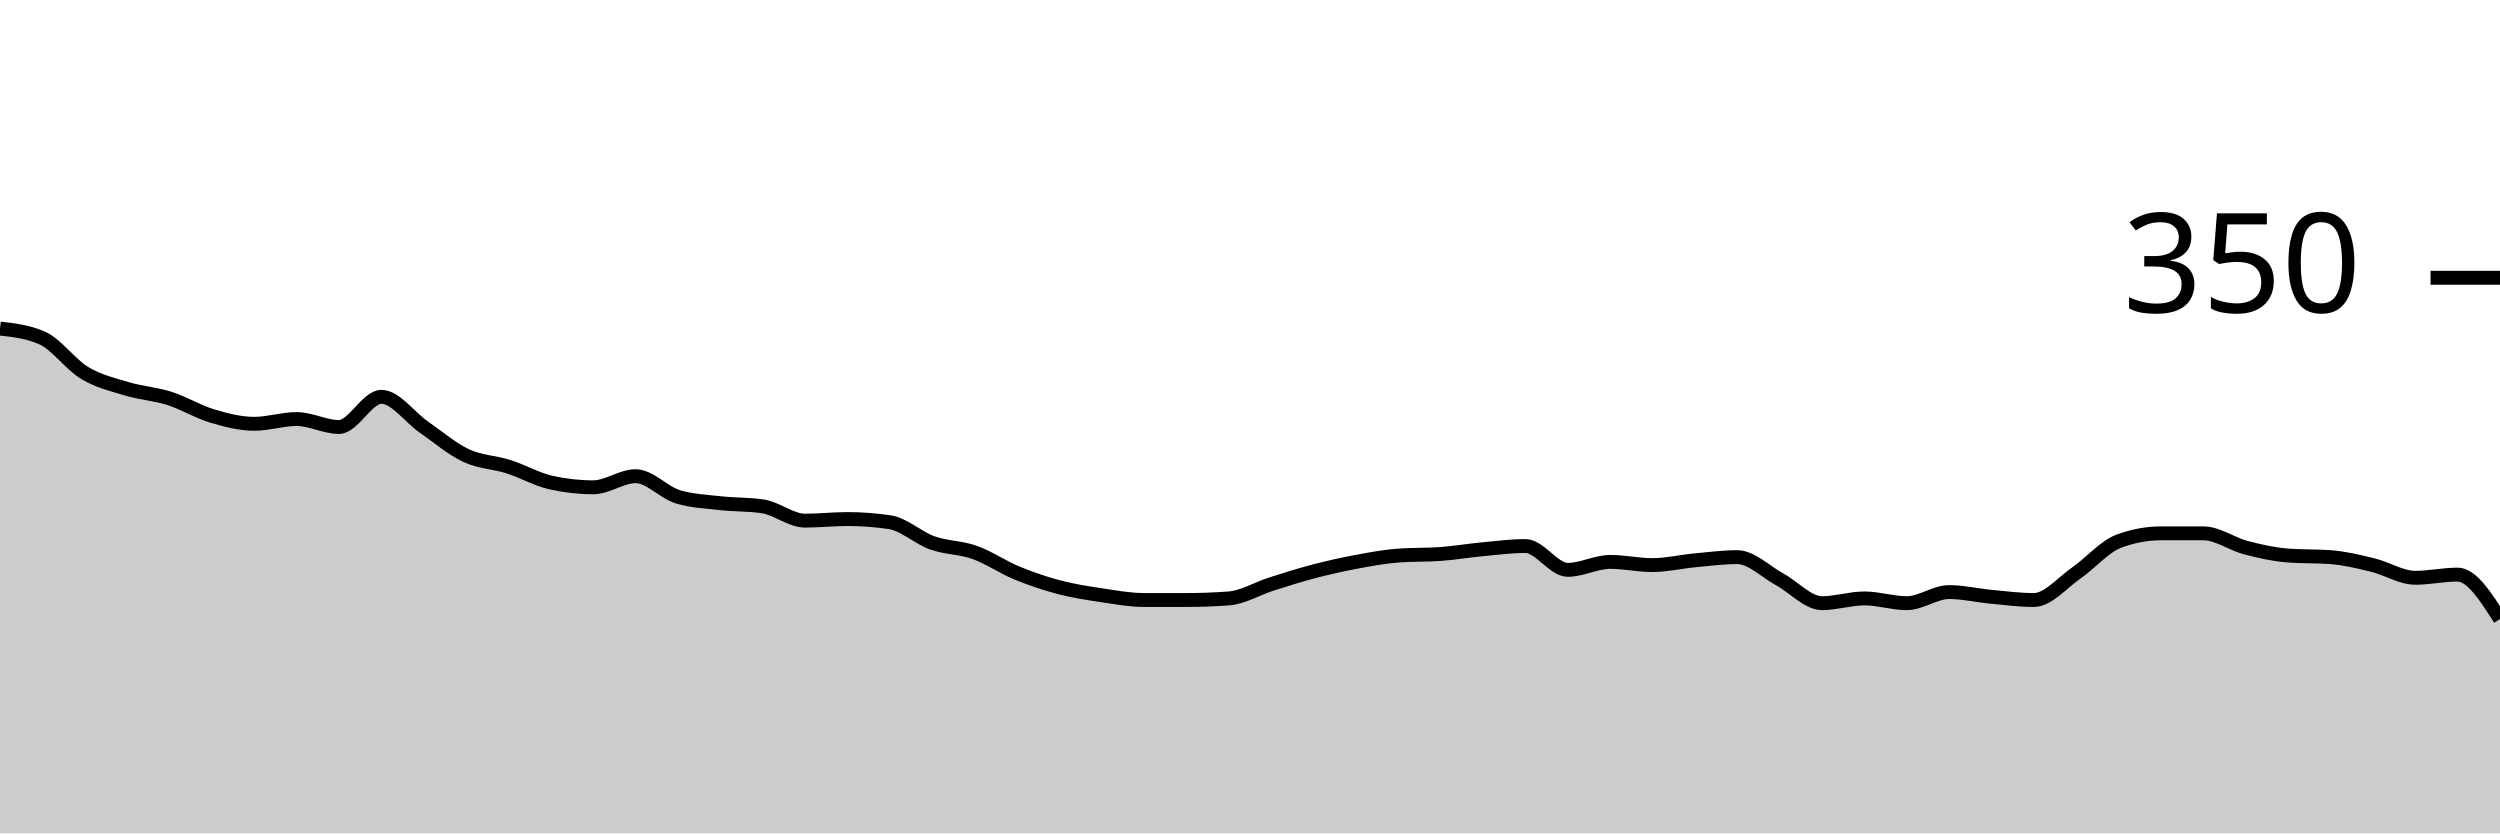
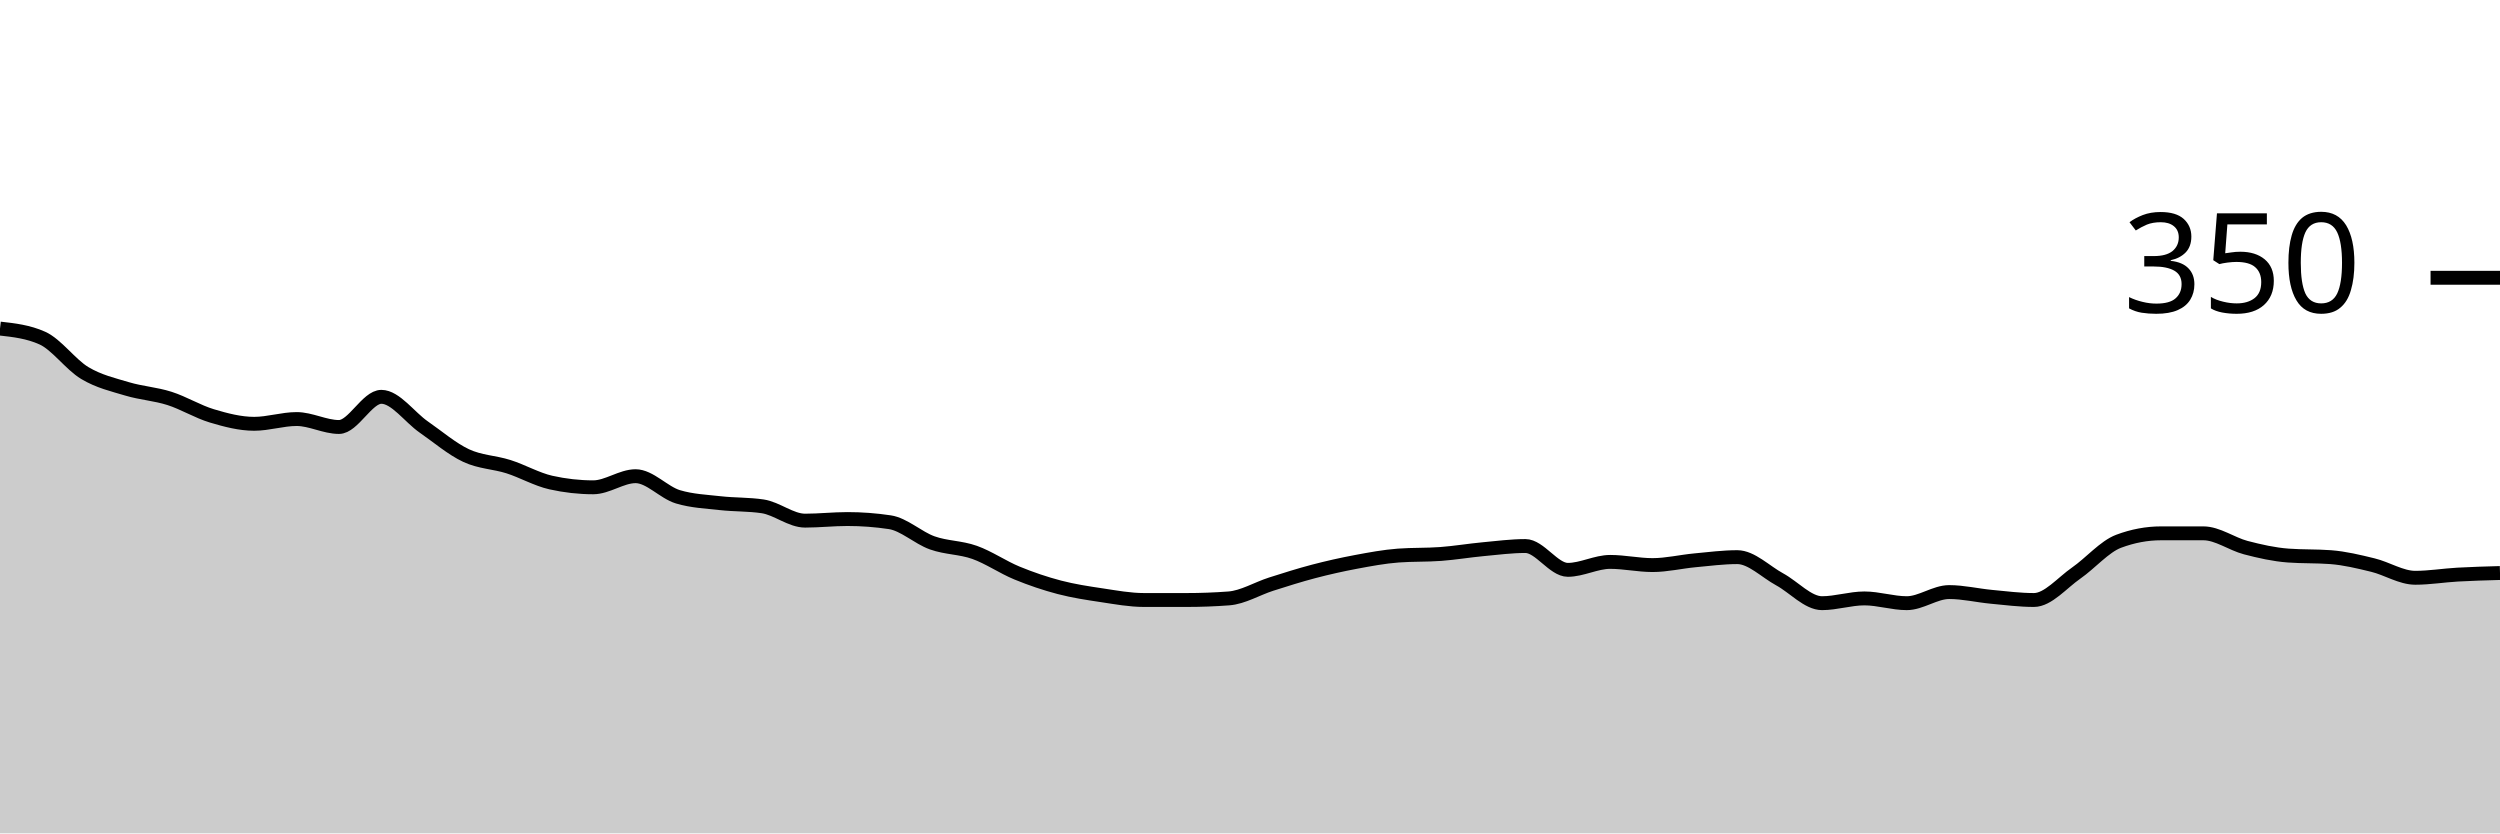
<svg xmlns="http://www.w3.org/2000/svg" viewBox="0 0 180 60">
  <g transform="translate(0,20)">
-     <path class="area" fill="rgba(0, 0, 0, 0.2)" d="M0,3.657C1.017,3.771,2.034,3.886,3.051,4.343C4.068,4.8,5.085,6.248,6.102,6.857C7.119,7.467,8.136,7.695,9.153,8C10.169,8.305,11.186,8.362,12.203,8.686C13.22,9.01,14.237,9.638,15.254,9.943C16.271,10.248,17.288,10.514,18.305,10.514C19.322,10.514,20.339,10.171,21.356,10.171C22.373,10.171,23.39,10.743,24.407,10.743C25.424,10.743,26.441,8.571,27.458,8.571C28.475,8.571,29.492,10.038,30.508,10.743C31.525,11.448,32.542,12.324,33.559,12.8C34.576,13.276,35.593,13.276,36.61,13.6C37.627,13.924,38.644,14.514,39.661,14.743C40.678,14.971,41.695,15.086,42.712,15.086C43.729,15.086,44.746,14.286,45.763,14.286C46.78,14.286,47.797,15.467,48.814,15.771C49.831,16.076,50.847,16.114,51.864,16.229C52.881,16.343,53.898,16.305,54.915,16.457C55.932,16.61,56.949,17.486,57.966,17.486C58.983,17.486,60,17.371,61.017,17.371C62.034,17.371,63.051,17.448,64.068,17.6C65.085,17.752,66.102,18.724,67.119,19.086C68.136,19.448,69.153,19.41,70.169,19.771C71.186,20.133,72.203,20.838,73.22,21.257C74.237,21.676,75.254,22.019,76.271,22.286C77.288,22.552,78.305,22.705,79.322,22.857C80.339,23.01,81.356,23.2,82.373,23.2C83.39,23.2,84.407,23.2,85.424,23.2C86.441,23.2,87.458,23.162,88.475,23.086C89.492,23.01,90.508,22.381,91.525,22.057C92.542,21.733,93.559,21.41,94.576,21.143C95.593,20.876,96.61,20.648,97.627,20.457C98.644,20.267,99.661,20.076,100.678,20C101.695,19.924,102.712,19.962,103.729,19.886C104.746,19.81,105.763,19.638,106.78,19.543C107.797,19.448,108.814,19.314,109.831,19.314C110.847,19.314,111.864,21.029,112.881,21.029C113.898,21.029,114.915,20.457,115.932,20.457C116.949,20.457,117.966,20.686,118.983,20.686C120,20.686,121.017,20.438,122.034,20.343C123.051,20.248,124.068,20.114,125.085,20.114C126.102,20.114,127.119,21.162,128.136,21.714C129.153,22.267,130.169,23.429,131.186,23.429C132.203,23.429,133.22,23.086,134.237,23.086C135.254,23.086,136.271,23.429,137.288,23.429C138.305,23.429,139.322,22.629,140.339,22.629C141.356,22.629,142.373,22.876,143.39,22.971C144.407,23.067,145.424,23.2,146.441,23.2C147.458,23.2,148.475,21.962,149.492,21.257C150.508,20.552,151.525,19.352,152.542,18.971C153.559,18.59,154.576,18.4,155.593,18.4C156.61,18.4,157.627,18.4,158.644,18.4C159.661,18.4,160.678,19.162,161.695,19.429C162.712,19.695,163.729,19.924,164.746,20C165.763,20.076,166.78,20.038,167.797,20.114C168.814,20.19,169.831,20.438,170.847,20.686C171.864,20.933,172.881,21.6,173.898,21.6C174.915,21.6,175.932,21.371,176.949,21.371C177.966,21.371,178.983,22.971,180,24.571L180,40C178.983,40,177.966,40,176.949,40C175.932,40,174.915,40,173.898,40C172.881,40,171.864,40,170.847,40C169.831,40,168.814,40,167.797,40C166.78,40,165.763,40,164.746,40C163.729,40,162.712,40,161.695,40C160.678,40,159.661,40,158.644,40C157.627,40,156.61,40,155.593,40C154.576,40,153.559,40,152.542,40C151.525,40,150.508,40,149.492,40C148.475,40,147.458,40,146.441,40C145.424,40,144.407,40,143.39,40C142.373,40,141.356,40,140.339,40C139.322,40,138.305,40,137.288,40C136.271,40,135.254,40,134.237,40C133.22,40,132.203,40,131.186,40C130.169,40,129.153,40,128.136,40C127.119,40,126.102,40,125.085,40C124.068,40,123.051,40,122.034,40C121.017,40,120,40,118.983,40C117.966,40,116.949,40,115.932,40C114.915,40,113.898,40,112.881,40C111.864,40,110.847,40,109.831,40C108.814,40,107.797,40,106.78,40C105.763,40,104.746,40,103.729,40C102.712,40,101.695,40,100.678,40C99.661,40,98.644,40,97.627,40C96.61,40,95.593,40,94.576,40C93.559,40,92.542,40,91.525,40C90.508,40,89.492,40,88.475,40C87.458,40,86.441,40,85.424,40C84.407,40,83.39,40,82.373,40C81.356,40,80.339,40,79.322,40C78.305,40,77.288,40,76.271,40C75.254,40,74.237,40,73.22,40C72.203,40,71.186,40,70.169,40C69.153,40,68.136,40,67.119,40C66.102,40,65.085,40,64.068,40C63.051,40,62.034,40,61.017,40C60,40,58.983,40,57.966,40C56.949,40,55.932,40,54.915,40C53.898,40,52.881,40,51.864,40C50.847,40,49.831,40,48.814,40C47.797,40,46.78,40,45.763,40C44.746,40,43.729,40,42.712,40C41.695,40,40.678,40,39.661,40C38.644,40,37.627,40,36.61,40C35.593,40,34.576,40,33.559,40C32.542,40,31.525,40,30.508,40C29.492,40,28.475,40,27.458,40C26.441,40,25.424,40,24.407,40C23.39,40,22.373,40,21.356,40C20.339,40,19.322,40,18.305,40C17.288,40,16.271,40,15.254,40C14.237,40,13.22,40,12.203,40C11.186,40,10.169,40,9.153,40C8.136,40,7.119,40,6.102,40C5.085,40,4.068,40,3.051,40C2.034,40,1.017,40,0,40Z" />
-     <path class="line" stroke="black" fill="none" d="M0,3.657C1.017,3.771,2.034,3.886,3.051,4.343C4.068,4.8,5.085,6.248,6.102,6.857C7.119,7.467,8.136,7.695,9.153,8C10.169,8.305,11.186,8.362,12.203,8.686C13.22,9.01,14.237,9.638,15.254,9.943C16.271,10.248,17.288,10.514,18.305,10.514C19.322,10.514,20.339,10.171,21.356,10.171C22.373,10.171,23.39,10.743,24.407,10.743C25.424,10.743,26.441,8.571,27.458,8.571C28.475,8.571,29.492,10.038,30.508,10.743C31.525,11.448,32.542,12.324,33.559,12.8C34.576,13.276,35.593,13.276,36.61,13.6C37.627,13.924,38.644,14.514,39.661,14.743C40.678,14.971,41.695,15.086,42.712,15.086C43.729,15.086,44.746,14.286,45.763,14.286C46.78,14.286,47.797,15.467,48.814,15.771C49.831,16.076,50.847,16.114,51.864,16.229C52.881,16.343,53.898,16.305,54.915,16.457C55.932,16.61,56.949,17.486,57.966,17.486C58.983,17.486,60,17.371,61.017,17.371C62.034,17.371,63.051,17.448,64.068,17.6C65.085,17.752,66.102,18.724,67.119,19.086C68.136,19.448,69.153,19.41,70.169,19.771C71.186,20.133,72.203,20.838,73.22,21.257C74.237,21.676,75.254,22.019,76.271,22.286C77.288,22.552,78.305,22.705,79.322,22.857C80.339,23.01,81.356,23.2,82.373,23.2C83.39,23.2,84.407,23.2,85.424,23.2C86.441,23.2,87.458,23.162,88.475,23.086C89.492,23.01,90.508,22.381,91.525,22.057C92.542,21.733,93.559,21.41,94.576,21.143C95.593,20.876,96.61,20.648,97.627,20.457C98.644,20.267,99.661,20.076,100.678,20C101.695,19.924,102.712,19.962,103.729,19.886C104.746,19.81,105.763,19.638,106.78,19.543C107.797,19.448,108.814,19.314,109.831,19.314C110.847,19.314,111.864,21.029,112.881,21.029C113.898,21.029,114.915,20.457,115.932,20.457C116.949,20.457,117.966,20.686,118.983,20.686C120,20.686,121.017,20.438,122.034,20.343C123.051,20.248,124.068,20.114,125.085,20.114C126.102,20.114,127.119,21.162,128.136,21.714C129.153,22.267,130.169,23.429,131.186,23.429C132.203,23.429,133.22,23.086,134.237,23.086C135.254,23.086,136.271,23.429,137.288,23.429C138.305,23.429,139.322,22.629,140.339,22.629C141.356,22.629,142.373,22.876,143.39,22.971C144.407,23.067,145.424,23.2,146.441,23.2C147.458,23.2,148.475,21.962,149.492,21.257C150.508,20.552,151.525,19.352,152.542,18.971C153.559,18.59,154.576,18.4,155.593,18.4C156.61,18.4,157.627,18.4,158.644,18.4C159.661,18.4,160.678,19.162,161.695,19.429C162.712,19.695,163.729,19.924,164.746,20C165.763,20.076,166.78,20.038,167.797,20.114C168.814,20.19,169.831,20.438,170.847,20.686C171.864,20.933,172.881,21.6,173.898,21.6C174.915,21.6,175.932,21.371,176.949,21.371C177.966,21.371,178.983,22.971,180,24.571" />
+     <path class="area" fill="rgba(0, 0, 0, 0.2)" d="M0,3.657C1.017,3.771,2.034,3.886,3.051,4.343C4.068,4.8,5.085,6.248,6.102,6.857C7.119,7.467,8.136,7.695,9.153,8C10.169,8.305,11.186,8.362,12.203,8.686C13.22,9.01,14.237,9.638,15.254,9.943C16.271,10.248,17.288,10.514,18.305,10.514C19.322,10.514,20.339,10.171,21.356,10.171C22.373,10.171,23.39,10.743,24.407,10.743C25.424,10.743,26.441,8.571,27.458,8.571C28.475,8.571,29.492,10.038,30.508,10.743C31.525,11.448,32.542,12.324,33.559,12.8C34.576,13.276,35.593,13.276,36.61,13.6C37.627,13.924,38.644,14.514,39.661,14.743C40.678,14.971,41.695,15.086,42.712,15.086C43.729,15.086,44.746,14.286,45.763,14.286C46.78,14.286,47.797,15.467,48.814,15.771C49.831,16.076,50.847,16.114,51.864,16.229C52.881,16.343,53.898,16.305,54.915,16.457C55.932,16.61,56.949,17.486,57.966,17.486C58.983,17.486,60,17.371,61.017,17.371C62.034,17.371,63.051,17.448,64.068,17.6C65.085,17.752,66.102,18.724,67.119,19.086C68.136,19.448,69.153,19.41,70.169,19.771C71.186,20.133,72.203,20.838,73.22,21.257C74.237,21.676,75.254,22.019,76.271,22.286C77.288,22.552,78.305,22.705,79.322,22.857C80.339,23.01,81.356,23.2,82.373,23.2C83.39,23.2,84.407,23.2,85.424,23.2C86.441,23.2,87.458,23.162,88.475,23.086C89.492,23.01,90.508,22.381,91.525,22.057C92.542,21.733,93.559,21.41,94.576,21.143C95.593,20.876,96.61,20.648,97.627,20.457C98.644,20.267,99.661,20.076,100.678,20C101.695,19.924,102.712,19.962,103.729,19.886C104.746,19.81,105.763,19.638,106.78,19.543C107.797,19.448,108.814,19.314,109.831,19.314C110.847,19.314,111.864,21.029,112.881,21.029C113.898,21.029,114.915,20.457,115.932,20.457C116.949,20.457,117.966,20.686,118.983,20.686C120,20.686,121.017,20.438,122.034,20.343C123.051,20.248,124.068,20.114,125.085,20.114C126.102,20.114,127.119,21.162,128.136,21.714C129.153,22.267,130.169,23.429,131.186,23.429C132.203,23.429,133.22,23.086,134.237,23.086C135.254,23.086,136.271,23.429,137.288,23.429C138.305,23.429,139.322,22.629,140.339,22.629C141.356,22.629,142.373,22.876,143.39,22.971C144.407,23.067,145.424,23.2,146.441,23.2C147.458,23.2,148.475,21.962,149.492,21.257C150.508,20.552,151.525,19.352,152.542,18.971C153.559,18.59,154.576,18.4,155.593,18.4C156.61,18.4,157.627,18.4,158.644,18.4C159.661,18.4,160.678,19.162,161.695,19.429C162.712,19.695,163.729,19.924,164.746,20C165.763,20.076,166.78,20.038,167.797,20.114C168.814,20.19,169.831,20.438,170.847,20.686C171.864,20.933,172.881,21.6,173.898,21.6C174.915,21.6,175.932,21.429,176.949,21.371C177.966,21.314,178.983,21.286,180,21.257L180,40C178.983,40,177.966,40,176.949,40C175.932,40,174.915,40,173.898,40C172.881,40,171.864,40,170.847,40C169.831,40,168.814,40,167.797,40C166.78,40,165.763,40,164.746,40C163.729,40,162.712,40,161.695,40C160.678,40,159.661,40,158.644,40C157.627,40,156.61,40,155.593,40C154.576,40,153.559,40,152.542,40C151.525,40,150.508,40,149.492,40C148.475,40,147.458,40,146.441,40C145.424,40,144.407,40,143.39,40C142.373,40,141.356,40,140.339,40C139.322,40,138.305,40,137.288,40C136.271,40,135.254,40,134.237,40C133.22,40,132.203,40,131.186,40C130.169,40,129.153,40,128.136,40C127.119,40,126.102,40,125.085,40C124.068,40,123.051,40,122.034,40C121.017,40,120,40,118.983,40C117.966,40,116.949,40,115.932,40C114.915,40,113.898,40,112.881,40C111.864,40,110.847,40,109.831,40C108.814,40,107.797,40,106.78,40C105.763,40,104.746,40,103.729,40C102.712,40,101.695,40,100.678,40C99.661,40,98.644,40,97.627,40C96.61,40,95.593,40,94.576,40C93.559,40,92.542,40,91.525,40C90.508,40,89.492,40,88.475,40C87.458,40,86.441,40,85.424,40C84.407,40,83.39,40,82.373,40C81.356,40,80.339,40,79.322,40C78.305,40,77.288,40,76.271,40C75.254,40,74.237,40,73.22,40C72.203,40,71.186,40,70.169,40C69.153,40,68.136,40,67.119,40C66.102,40,65.085,40,64.068,40C63.051,40,62.034,40,61.017,40C60,40,58.983,40,57.966,40C56.949,40,55.932,40,54.915,40C53.898,40,52.881,40,51.864,40C50.847,40,49.831,40,48.814,40C47.797,40,46.78,40,45.763,40C44.746,40,43.729,40,42.712,40C41.695,40,40.678,40,39.661,40C38.644,40,37.627,40,36.61,40C35.593,40,34.576,40,33.559,40C32.542,40,31.525,40,30.508,40C29.492,40,28.475,40,27.458,40C26.441,40,25.424,40,24.407,40C23.39,40,22.373,40,21.356,40C20.339,40,19.322,40,18.305,40C17.288,40,16.271,40,15.254,40C14.237,40,13.22,40,12.203,40C11.186,40,10.169,40,9.153,40C8.136,40,7.119,40,6.102,40C5.085,40,4.068,40,3.051,40C2.034,40,1.017,40,0,40Z" />
+     <path class="line" stroke="black" fill="none" d="M0,3.657C1.017,3.771,2.034,3.886,3.051,4.343C4.068,4.8,5.085,6.248,6.102,6.857C7.119,7.467,8.136,7.695,9.153,8C10.169,8.305,11.186,8.362,12.203,8.686C13.22,9.01,14.237,9.638,15.254,9.943C16.271,10.248,17.288,10.514,18.305,10.514C19.322,10.514,20.339,10.171,21.356,10.171C22.373,10.171,23.39,10.743,24.407,10.743C25.424,10.743,26.441,8.571,27.458,8.571C28.475,8.571,29.492,10.038,30.508,10.743C31.525,11.448,32.542,12.324,33.559,12.8C34.576,13.276,35.593,13.276,36.61,13.6C37.627,13.924,38.644,14.514,39.661,14.743C40.678,14.971,41.695,15.086,42.712,15.086C43.729,15.086,44.746,14.286,45.763,14.286C46.78,14.286,47.797,15.467,48.814,15.771C49.831,16.076,50.847,16.114,51.864,16.229C52.881,16.343,53.898,16.305,54.915,16.457C55.932,16.61,56.949,17.486,57.966,17.486C58.983,17.486,60,17.371,61.017,17.371C62.034,17.371,63.051,17.448,64.068,17.6C65.085,17.752,66.102,18.724,67.119,19.086C68.136,19.448,69.153,19.41,70.169,19.771C71.186,20.133,72.203,20.838,73.22,21.257C74.237,21.676,75.254,22.019,76.271,22.286C77.288,22.552,78.305,22.705,79.322,22.857C80.339,23.01,81.356,23.2,82.373,23.2C83.39,23.2,84.407,23.2,85.424,23.2C86.441,23.2,87.458,23.162,88.475,23.086C89.492,23.01,90.508,22.381,91.525,22.057C92.542,21.733,93.559,21.41,94.576,21.143C95.593,20.876,96.61,20.648,97.627,20.457C98.644,20.267,99.661,20.076,100.678,20C101.695,19.924,102.712,19.962,103.729,19.886C104.746,19.81,105.763,19.638,106.78,19.543C107.797,19.448,108.814,19.314,109.831,19.314C110.847,19.314,111.864,21.029,112.881,21.029C113.898,21.029,114.915,20.457,115.932,20.457C116.949,20.457,117.966,20.686,118.983,20.686C120,20.686,121.017,20.438,122.034,20.343C123.051,20.248,124.068,20.114,125.085,20.114C126.102,20.114,127.119,21.162,128.136,21.714C129.153,22.267,130.169,23.429,131.186,23.429C132.203,23.429,133.22,23.086,134.237,23.086C135.254,23.086,136.271,23.429,137.288,23.429C138.305,23.429,139.322,22.629,140.339,22.629C141.356,22.629,142.373,22.876,143.39,22.971C144.407,23.067,145.424,23.2,146.441,23.2C147.458,23.2,148.475,21.962,149.492,21.257C150.508,20.552,151.525,19.352,152.542,18.971C153.559,18.59,154.576,18.4,155.593,18.4C156.61,18.4,157.627,18.4,158.644,18.4C159.661,18.4,160.678,19.162,161.695,19.429C162.712,19.695,163.729,19.924,164.746,20C165.763,20.076,166.78,20.038,167.797,20.114C168.814,20.19,169.831,20.438,170.847,20.686C171.864,20.933,172.881,21.6,173.898,21.6C174.915,21.6,175.932,21.429,176.949,21.371C177.966,21.314,178.983,21.286,180,21.257" />
    <path class="axis-ceiling" stroke-width="1" stroke="black" fill="none" d="M175,0L180,0" />
    <text class="axis-ceiling-label" font-family="sans-serif" text-anchor="end" font-size="10px" x="170" y="2.5">350</text>
  </g>
</svg>
